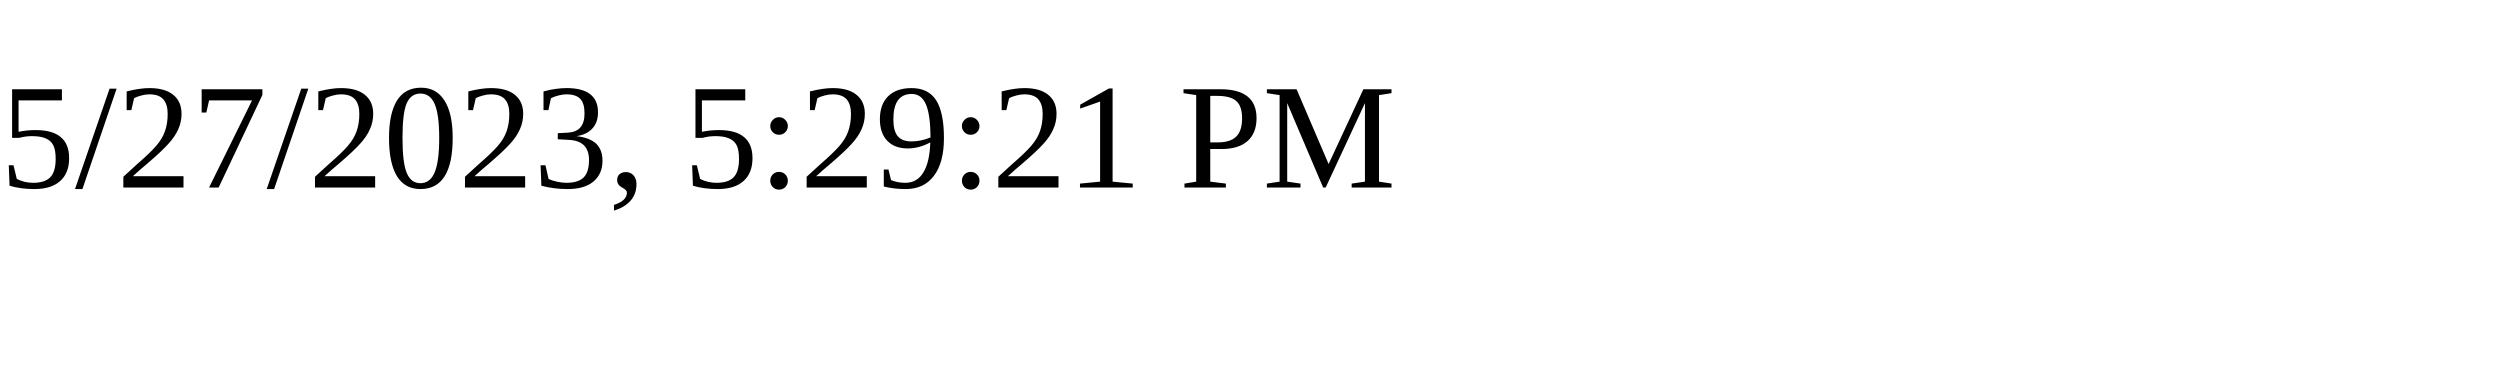
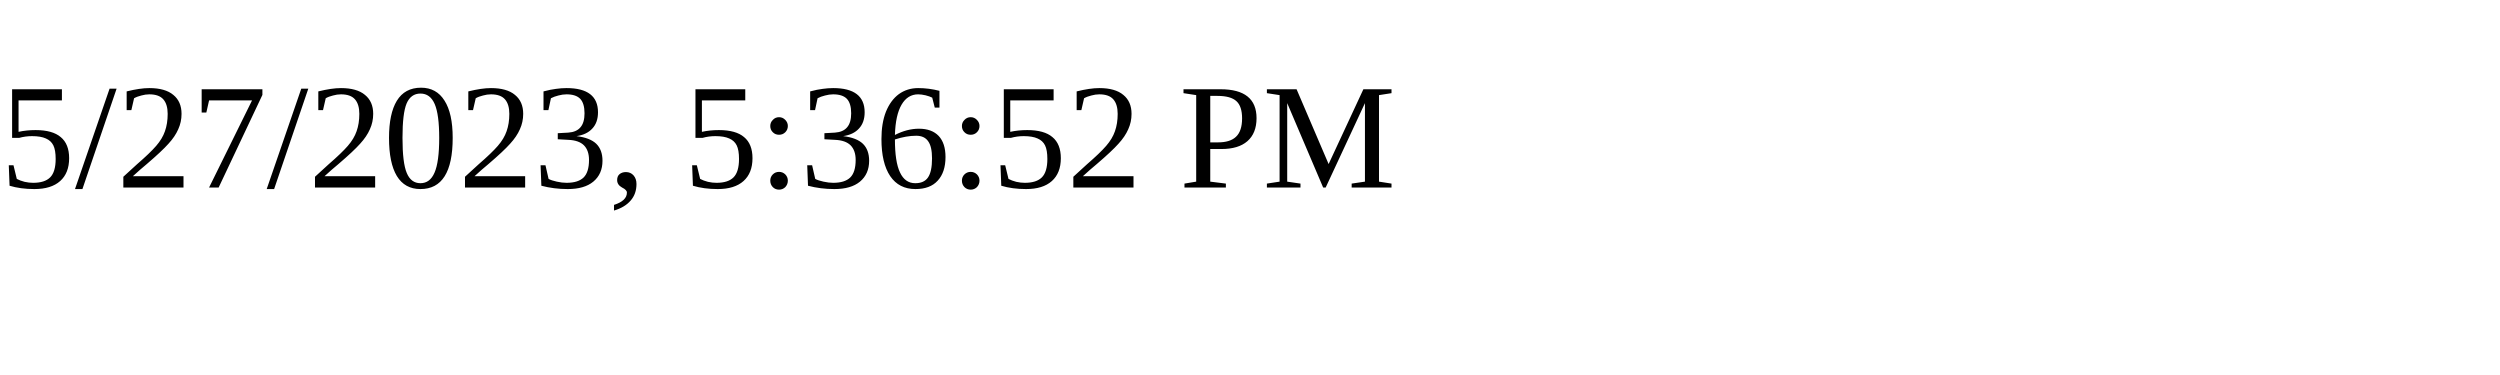
<svg xmlns="http://www.w3.org/2000/svg" height="30" width="200">
-   <text x="0" y="15">5/27/2023, 5:29:21 PM</text>
+   <text x="0" y="15">5/27/2023, 5:36:52 PM</text>
</svg>
